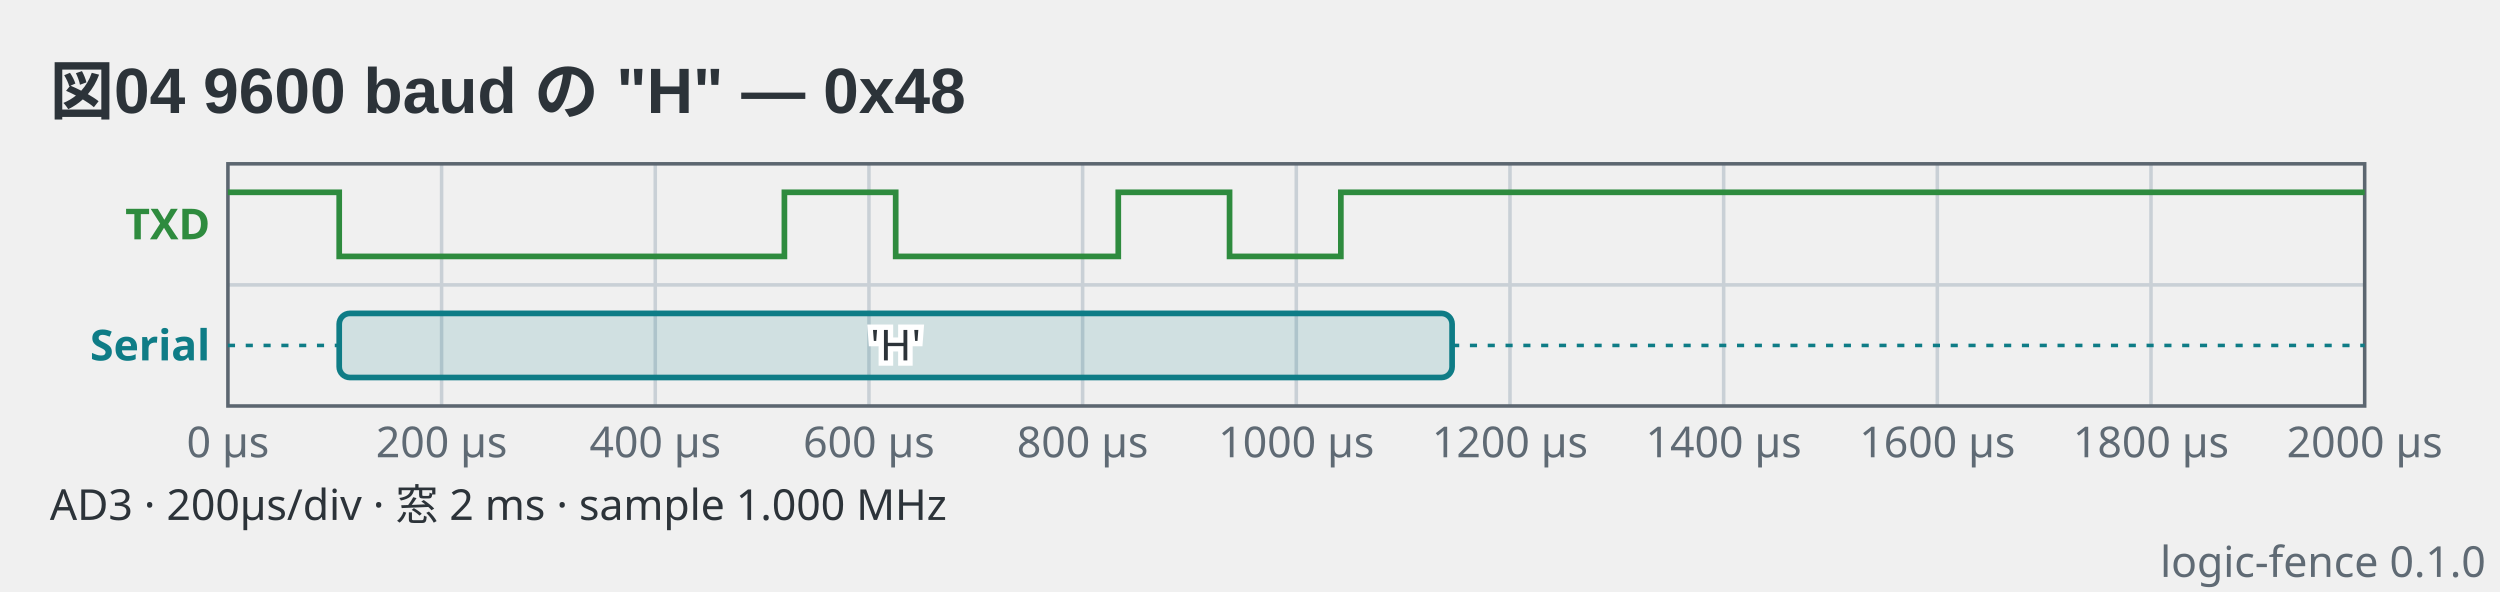
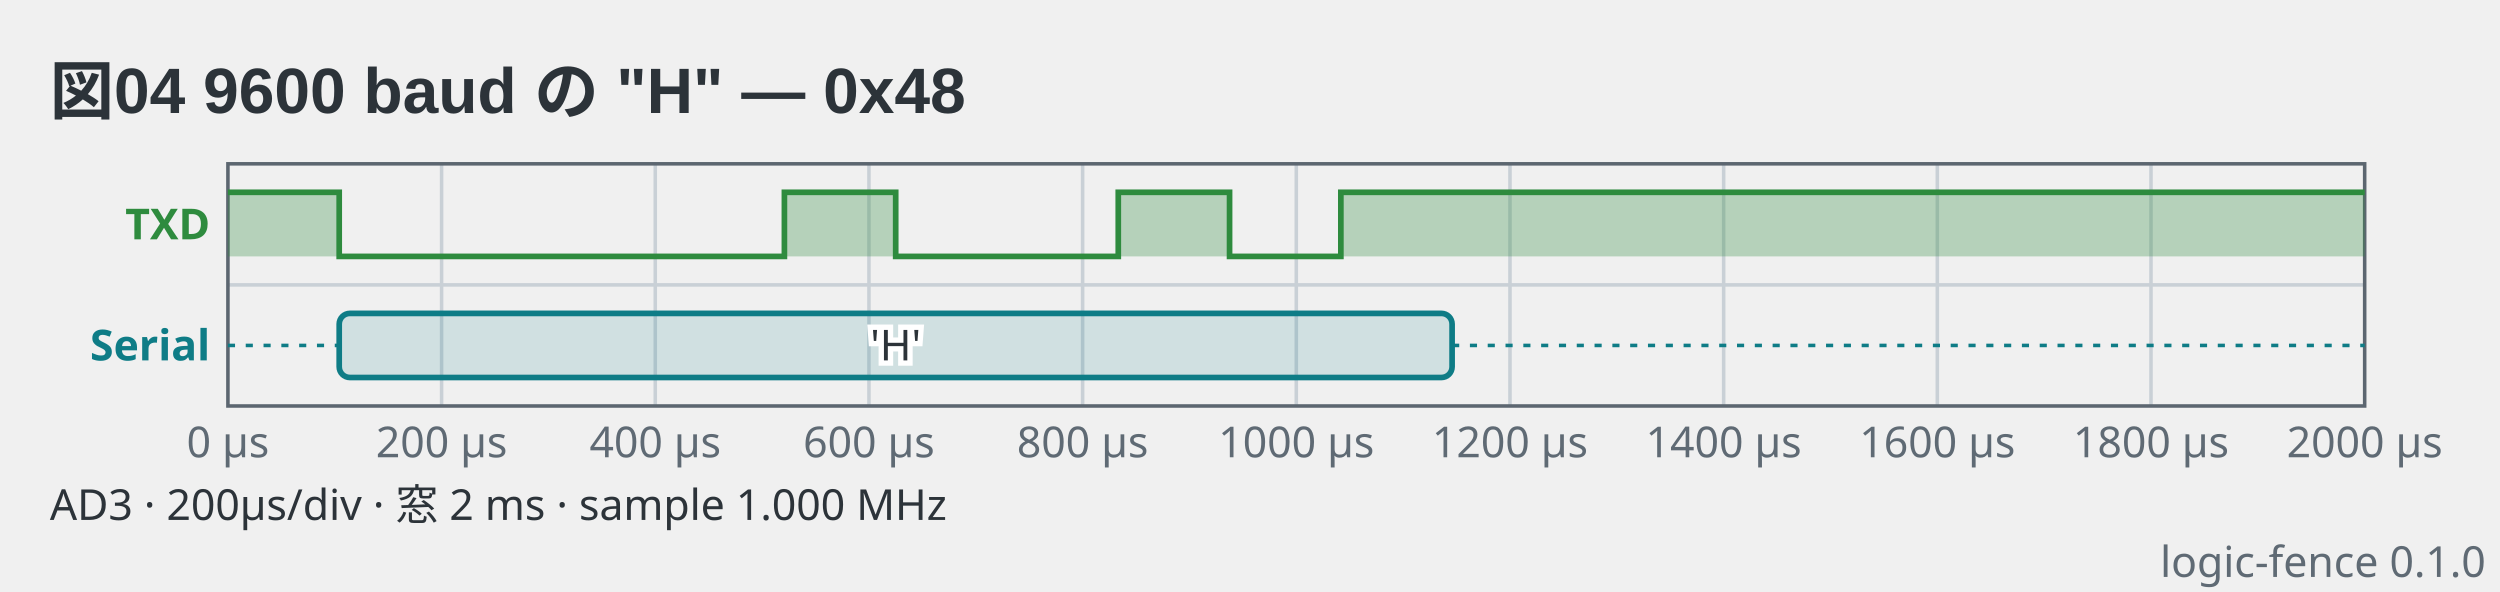
<svg xmlns="http://www.w3.org/2000/svg" viewBox="0 0 702 166" width="702" height="166" data-logic-fence="0.1.0" role="img">
  <text x="14" y="32" text-anchor="start" font-family="'Segoe UI', 'Helvetica Neue', Arial, 'Noto Sans', 'Hiragino Sans', 'Yu Gothic UI', 'Noto Sans CJK JP', sans-serif" fill="#2c3339" font-size="18" font-weight="600">図04 9600 baud の "H" — 0x48</text>
  <line x1="124" y1="46" x2="124" y2="114" stroke="#c9d0d6" stroke-width="1" />
  <line x1="184" y1="46" x2="184" y2="114" stroke="#c9d0d6" stroke-width="1" />
  <line x1="244" y1="46" x2="244" y2="114" stroke="#c9d0d6" stroke-width="1" />
  <line x1="304" y1="46" x2="304" y2="114" stroke="#c9d0d6" stroke-width="1" />
  <line x1="364" y1="46" x2="364" y2="114" stroke="#c9d0d6" stroke-width="1" />
  <line x1="424" y1="46" x2="424" y2="114" stroke="#c9d0d6" stroke-width="1" />
  <line x1="484" y1="46" x2="484" y2="114" stroke="#c9d0d6" stroke-width="1" />
  <line x1="544" y1="46" x2="544" y2="114" stroke="#c9d0d6" stroke-width="1" />
  <line x1="604" y1="46" x2="604" y2="114" stroke="#c9d0d6" stroke-width="1" />
  <line x1="64" y1="80" x2="664" y2="80" stroke="#c9d0d6" stroke-width="1" />
  <rect x="64" y="46" width="600" height="68" fill="none" stroke="#5c6670" stroke-width="1" />
  <text x="64" y="128.4" text-anchor="middle" font-family="ui-sans-serif, system-ui, sans-serif" fill="#5f6a74" font-size="12">0 µs</text>
  <text x="124" y="128.4" text-anchor="middle" font-family="ui-sans-serif, system-ui, sans-serif" fill="#5f6a74" font-size="12">200 µs</text>
  <text x="184" y="128.4" text-anchor="middle" font-family="ui-sans-serif, system-ui, sans-serif" fill="#5f6a74" font-size="12">400 µs</text>
  <text x="244" y="128.4" text-anchor="middle" font-family="ui-sans-serif, system-ui, sans-serif" fill="#5f6a74" font-size="12">600 µs</text>
  <text x="304" y="128.4" text-anchor="middle" font-family="ui-sans-serif, system-ui, sans-serif" fill="#5f6a74" font-size="12">800 µs</text>
  <text x="364" y="128.4" text-anchor="middle" font-family="ui-sans-serif, system-ui, sans-serif" fill="#5f6a74" font-size="12">1000 µs</text>
  <text x="424" y="128.4" text-anchor="middle" font-family="ui-sans-serif, system-ui, sans-serif" fill="#5f6a74" font-size="12">1200 µs</text>
  <text x="484" y="128.4" text-anchor="middle" font-family="ui-sans-serif, system-ui, sans-serif" fill="#5f6a74" font-size="12">1400 µs</text>
  <text x="544" y="128.4" text-anchor="middle" font-family="ui-sans-serif, system-ui, sans-serif" fill="#5f6a74" font-size="12">1600 µs</text>
  <text x="604" y="128.4" text-anchor="middle" font-family="ui-sans-serif, system-ui, sans-serif" fill="#5f6a74" font-size="12">1800 µs</text>
  <text x="664" y="128.4" text-anchor="middle" font-family="ui-sans-serif, system-ui, sans-serif" fill="#5f6a74" font-size="12">2000 µs</text>
  <text x="59" y="67.2" text-anchor="end" font-family="ui-sans-serif, system-ui, sans-serif" fill="#2e8b3e" font-size="12" font-weight="600">TXD</text>
+   <path d="M64 54H95.25V72H220.26V54H251.51V72H314.01V54H345.26V72H376.51V54H664V72H64Z" fill="#2e8b3e" fill-opacity="0.3" stroke="none" />
  <path d="M64 54H95.25V72H220.26V54H251.51V72H314.01V54H345.26V72H376.51V54H664" fill="none" stroke="#2e8b3e" stroke-width="1.6" stroke-linejoin="miter" />
  <text x="59" y="101.2" text-anchor="end" font-family="ui-sans-serif, system-ui, sans-serif" fill="#0e7c86" font-size="12" font-weight="600">Serial</text>
  <line x1="64" y1="97" x2="95.25" y2="97" stroke="#0e7c86" stroke-width="1" stroke-dasharray="2 3" />
  <rect x="95.25" y="88" width="312.5" height="18" rx="3" fill="#0e7c86" fill-opacity="0.14" stroke="#0e7c86" stroke-width="1.6" />
  <text x="251.5" y="101.2" text-anchor="middle" font-family="ui-sans-serif, system-ui, sans-serif" stroke="#ffffff" stroke-width="3" paint-order="stroke" fill="#2c3339" font-size="12">'H'</text>
  <line x1="407.75" y1="97" x2="664" y2="97" stroke="#0e7c86" stroke-width="1" stroke-dasharray="2 3" />
  <text x="14" y="146" text-anchor="start" font-family="ui-sans-serif, system-ui, sans-serif" fill="#2c3339" font-size="12">AD3  ·  200µs/div  ·  窓 2 ms  ·  sample 1.000 MHz</text>
  <text x="698" y="162" text-anchor="end" font-family="ui-sans-serif, system-ui, sans-serif" fill="#5f6a74" font-size="12">logic-fence 0.1.0</text>
</svg>
